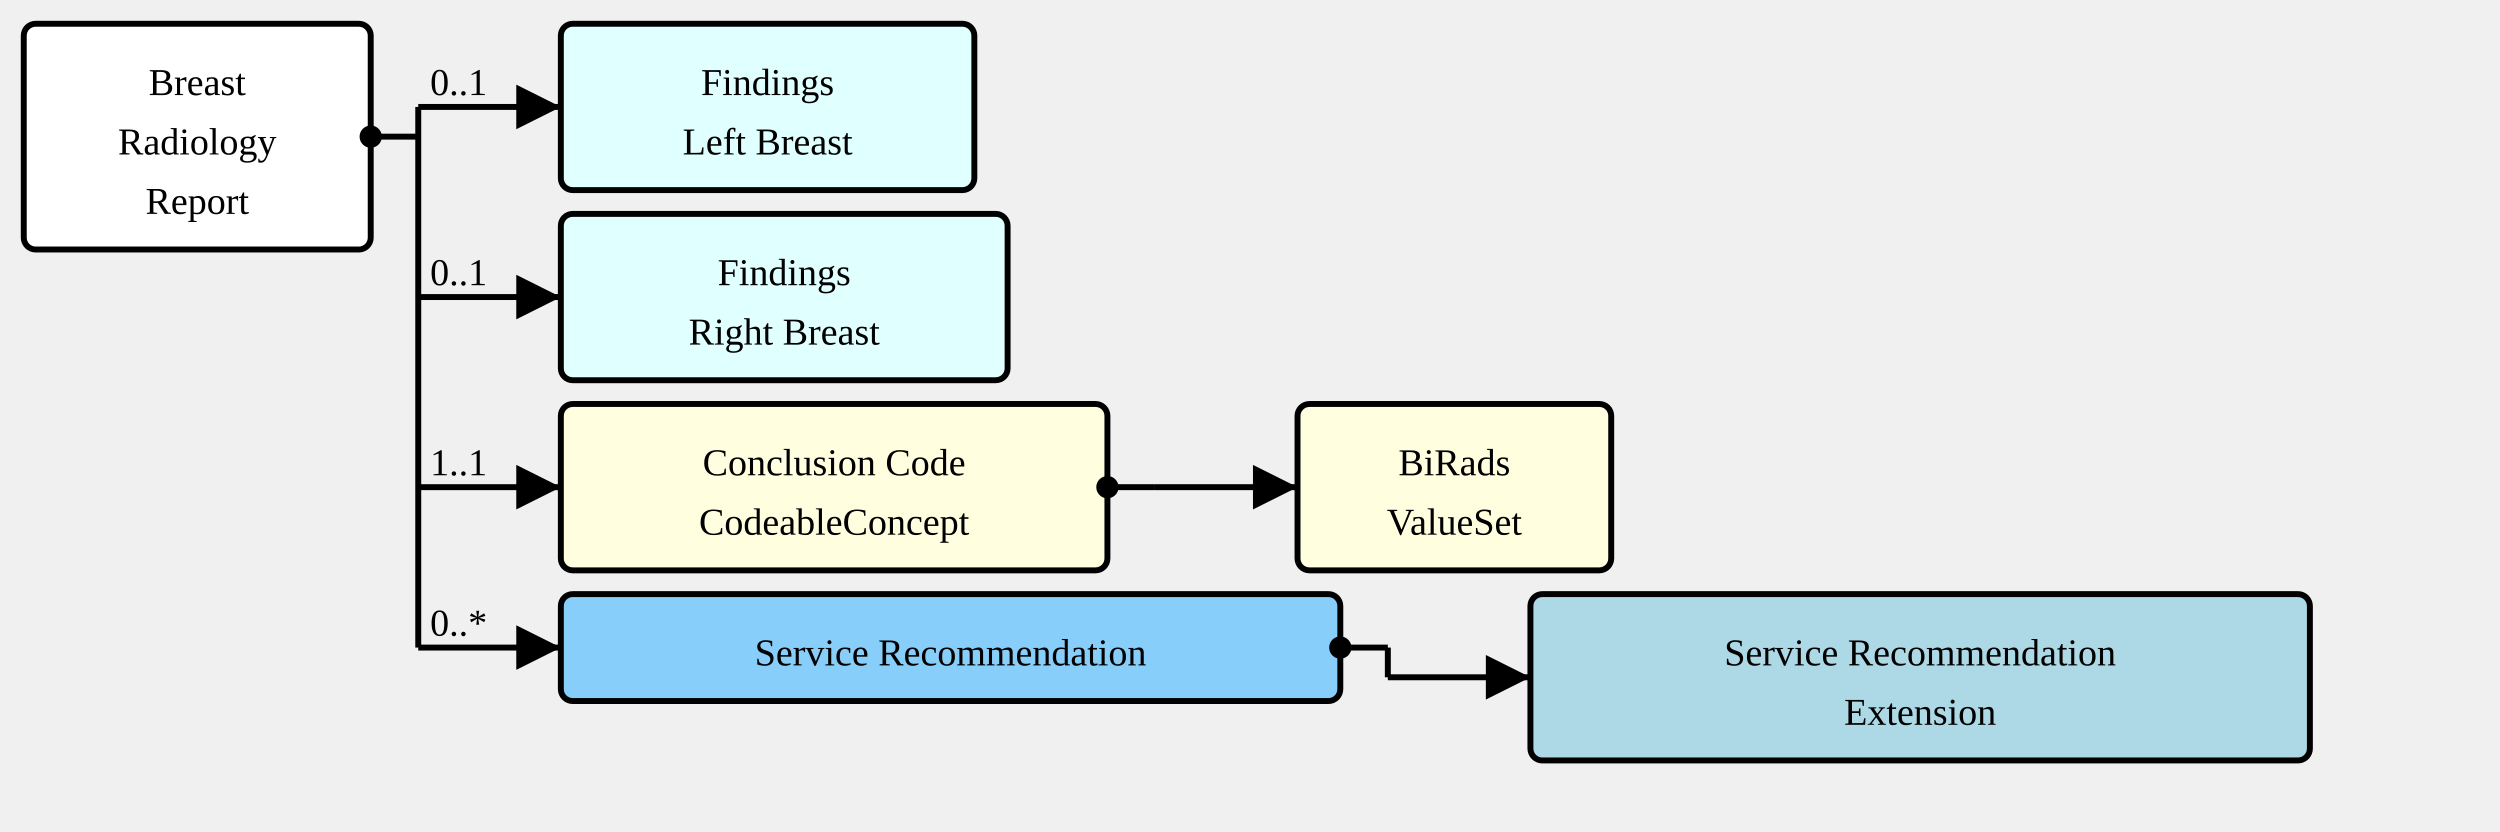
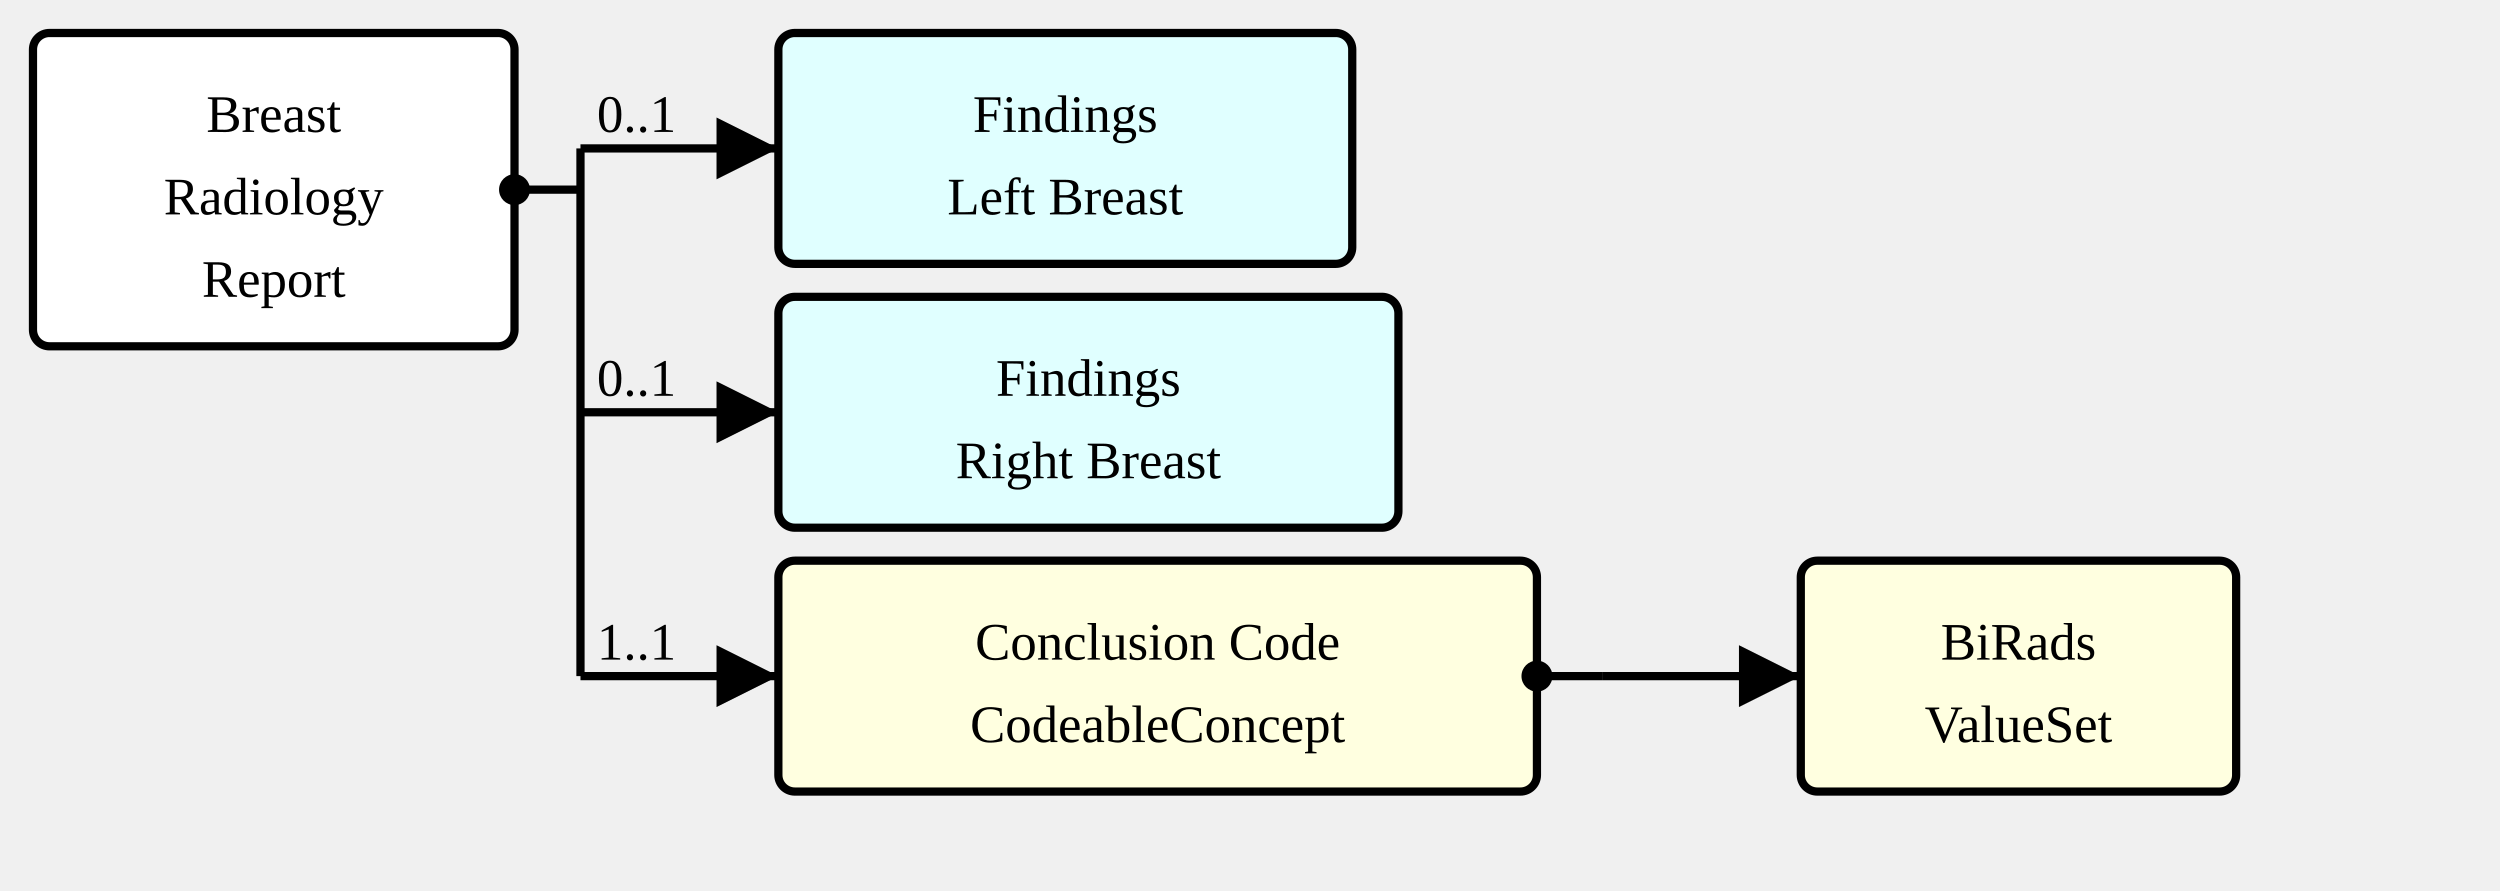
- <svg xmlns="http://www.w3.org/2000/svg" version="1.1" width="789" height="262.5">
+ <svg xmlns="http://www.w3.org/2000/svg" version="1.1" width="568.5" height="202.5">
  <defs>
    <marker id="arrowStart" markerWidth="3.75" markerHeight="3.75" markerUnits="px" refX="1.875" refY="1.875">
      <circle fill="Black" stroke-width="0" cx="1.875" cy="1.875" r="1.875" />
    </marker>
    <marker id="arrowEnd" markerWidth="7.5" markerHeight="7.5" markerUnits="px" refX="7.5" refY="3.75">
      <polygon fill="Black" stroke-width="0" points="0 0 7.5 3.75 0 7.5" />
    </marker>
  </defs>
  <g>
    <g transform="translate(7.5 7.5)">
      <rect fill="White" stroke="Black" stroke-width="1.875" x="0" y="0" width="109.5" height="71.25" rx="3.75" ry="3.75" />
      <text x="54.75" y="22.5" text-anchor="middle">Breast</text>
      <text x="54.75" y="41.25" text-anchor="middle">Radiology</text>
      <text x="54.75" y="60" text-anchor="middle">Report</text>
    </g>
    <line stroke="Black" stroke-width="1.875" marker-end="url(#arrowEnd)" x1="132" y1="33.75" x2="177" y2="33.75" />
    <text x="135.75" y="30" text-anchor="left">0..1</text>
    <line stroke="Black" stroke-width="1.875" marker-end="url(#arrowEnd)" x1="132" y1="93.75" x2="177" y2="93.75" />
    <text x="135.75" y="90" text-anchor="left">0..1</text>
    <line stroke="Black" stroke-width="1.875" marker-end="url(#arrowEnd)" x1="132" y1="153.75" x2="177" y2="153.75" />
    <text x="135.75" y="150" text-anchor="left">1..1</text>
-     <line stroke="Black" stroke-width="1.875" marker-end="url(#arrowEnd)" x1="132" y1="204.375" x2="177" y2="204.375" />
-     <text x="135.75" y="200.625" text-anchor="left">0..*</text>
    <line stroke="Black" stroke-width="1.875" marker-start="url(#arrowStart)" x1="117" y1="43.125" x2="132" y2="43.125" />
-     <line stroke="Black" stroke-width="1.875" x1="132" y1="33.75" x2="132" y2="204.375" />
+     <line stroke="Black" stroke-width="1.875" x1="132" y1="33.75" x2="132" y2="153.75" />
  </g>
  <g>
    <g transform="translate(177 7.5)">
      <rect fill="LightCyan" stroke="Black" stroke-width="1.875" x="0" y="0" width="130.5" height="52.5" rx="3.75" ry="3.75" />
      <a href="./StructureDefinition-SectionFindingsLeftBreast.html" target="_top">
        <text x="65.25" y="22.5" text-anchor="middle">Findings</text>
      </a>
      <a href="./StructureDefinition-SectionFindingsLeftBreast.html" target="_top">
        <text x="65.25" y="41.25" text-anchor="middle">Left Breast</text>
      </a>
    </g>
  </g>
  <g>
    <g transform="translate(177 67.5)">
      <rect fill="LightCyan" stroke="Black" stroke-width="1.875" x="0" y="0" width="141" height="52.5" rx="3.75" ry="3.75" />
      <a href="./StructureDefinition-SectionFindingsRightBreast.html" target="_top">
        <text x="70.5" y="22.5" text-anchor="middle">Findings</text>
      </a>
      <a href="./StructureDefinition-SectionFindingsRightBreast.html" target="_top">
        <text x="70.5" y="41.25" text-anchor="middle">Right Breast</text>
      </a>
    </g>
  </g>
  <g>
    <g transform="translate(177 127.5)">
      <a href="StructureDefinition-BreastRadReport-definitions.html#DiagnosticReport.conclusionCode" target="_top">
        <rect fill="LightYellow" stroke="Black" stroke-width="1.875" x="0" y="0" width="172.5" height="52.5" rx="3.75" ry="3.75" />
      </a>
      <a href="StructureDefinition-BreastRadReport-definitions.html#DiagnosticReport.conclusionCode" target="_top">
        <text x="86.25" y="22.5" text-anchor="middle">Conclusion Code</text>
      </a>
      <a href="StructureDefinition-BreastRadReport-definitions.html#DiagnosticReport.conclusionCode" target="_top">
        <text x="86.25" y="41.25" text-anchor="middle">CodeableConcept</text>
      </a>
    </g>
    <line stroke="Black" stroke-width="1.875" marker-end="url(#arrowEnd)" x1="364.5" y1="153.75" x2="409.5" y2="153.75" />
    <line stroke="Black" stroke-width="1.875" marker-start="url(#arrowStart)" x1="349.5" y1="153.75" x2="364.5" y2="153.75" />
    <line stroke="Black" stroke-width="1.875" x1="364.5" y1="153.75" x2="364.5" y2="153.75" />
  </g>
  <g>
    <g transform="translate(409.5 127.5)">
      <rect fill="LightYellow" stroke="Black" stroke-width="1.875" x="0" y="0" width="99" height="52.5" rx="3.75" ry="3.75" />
      <a href="./ValueSet-BiRadsAssessmentCategoriesVS.html" target="_top">
        <text x="49.5" y="22.5" text-anchor="middle">BiRads</text>
      </a>
      <a href="./ValueSet-BiRadsAssessmentCategoriesVS.html" target="_top">
        <text x="49.5" y="41.25" text-anchor="middle">ValueSet</text>
      </a>
    </g>
  </g>
-   <g>
-     <g transform="translate(177 187.5)">
-       <a href="StructureDefinition-BreastRadReport-definitions.html#Observation.extension:serviceRecommendation" target="_top">
-         <rect fill="LightSkyBlue" stroke="Black" stroke-width="1.875" x="0" y="0" width="246" height="33.75" rx="3.75" ry="3.75" />
-       </a>
-       <a href="StructureDefinition-BreastRadReport-definitions.html#Observation.extension:serviceRecommendation" target="_top">
-         <text x="123" y="22.5" text-anchor="middle">Service Recommendation</text>
-       </a>
-     </g>
-     <line stroke="Black" stroke-width="1.875" marker-end="url(#arrowEnd)" x1="438" y1="213.75" x2="483" y2="213.75" />
-     <line stroke="Black" stroke-width="1.875" marker-start="url(#arrowStart)" x1="423" y1="204.375" x2="438" y2="204.375" />
-     <line stroke="Black" stroke-width="1.875" x1="438" y1="204.375" x2="438" y2="213.75" />
-   </g>
-   <g>
-     <g transform="translate(482.9999 187.5)">
-       <rect fill="LightBlue" stroke="Black" stroke-width="1.875" x="0" y="0" width="246" height="52.5" rx="3.75" ry="3.75" />
-       <a href="./StructureDefinition-ServiceRecommendationExtension.html" target="_top">
-         <text x="123" y="22.5" text-anchor="middle">Service Recommendation</text>
-       </a>
-       <a href="./StructureDefinition-ServiceRecommendationExtension.html" target="_top">
-         <text x="123" y="41.25" text-anchor="middle">Extension</text>
-       </a>
-     </g>
-   </g>
</svg>
